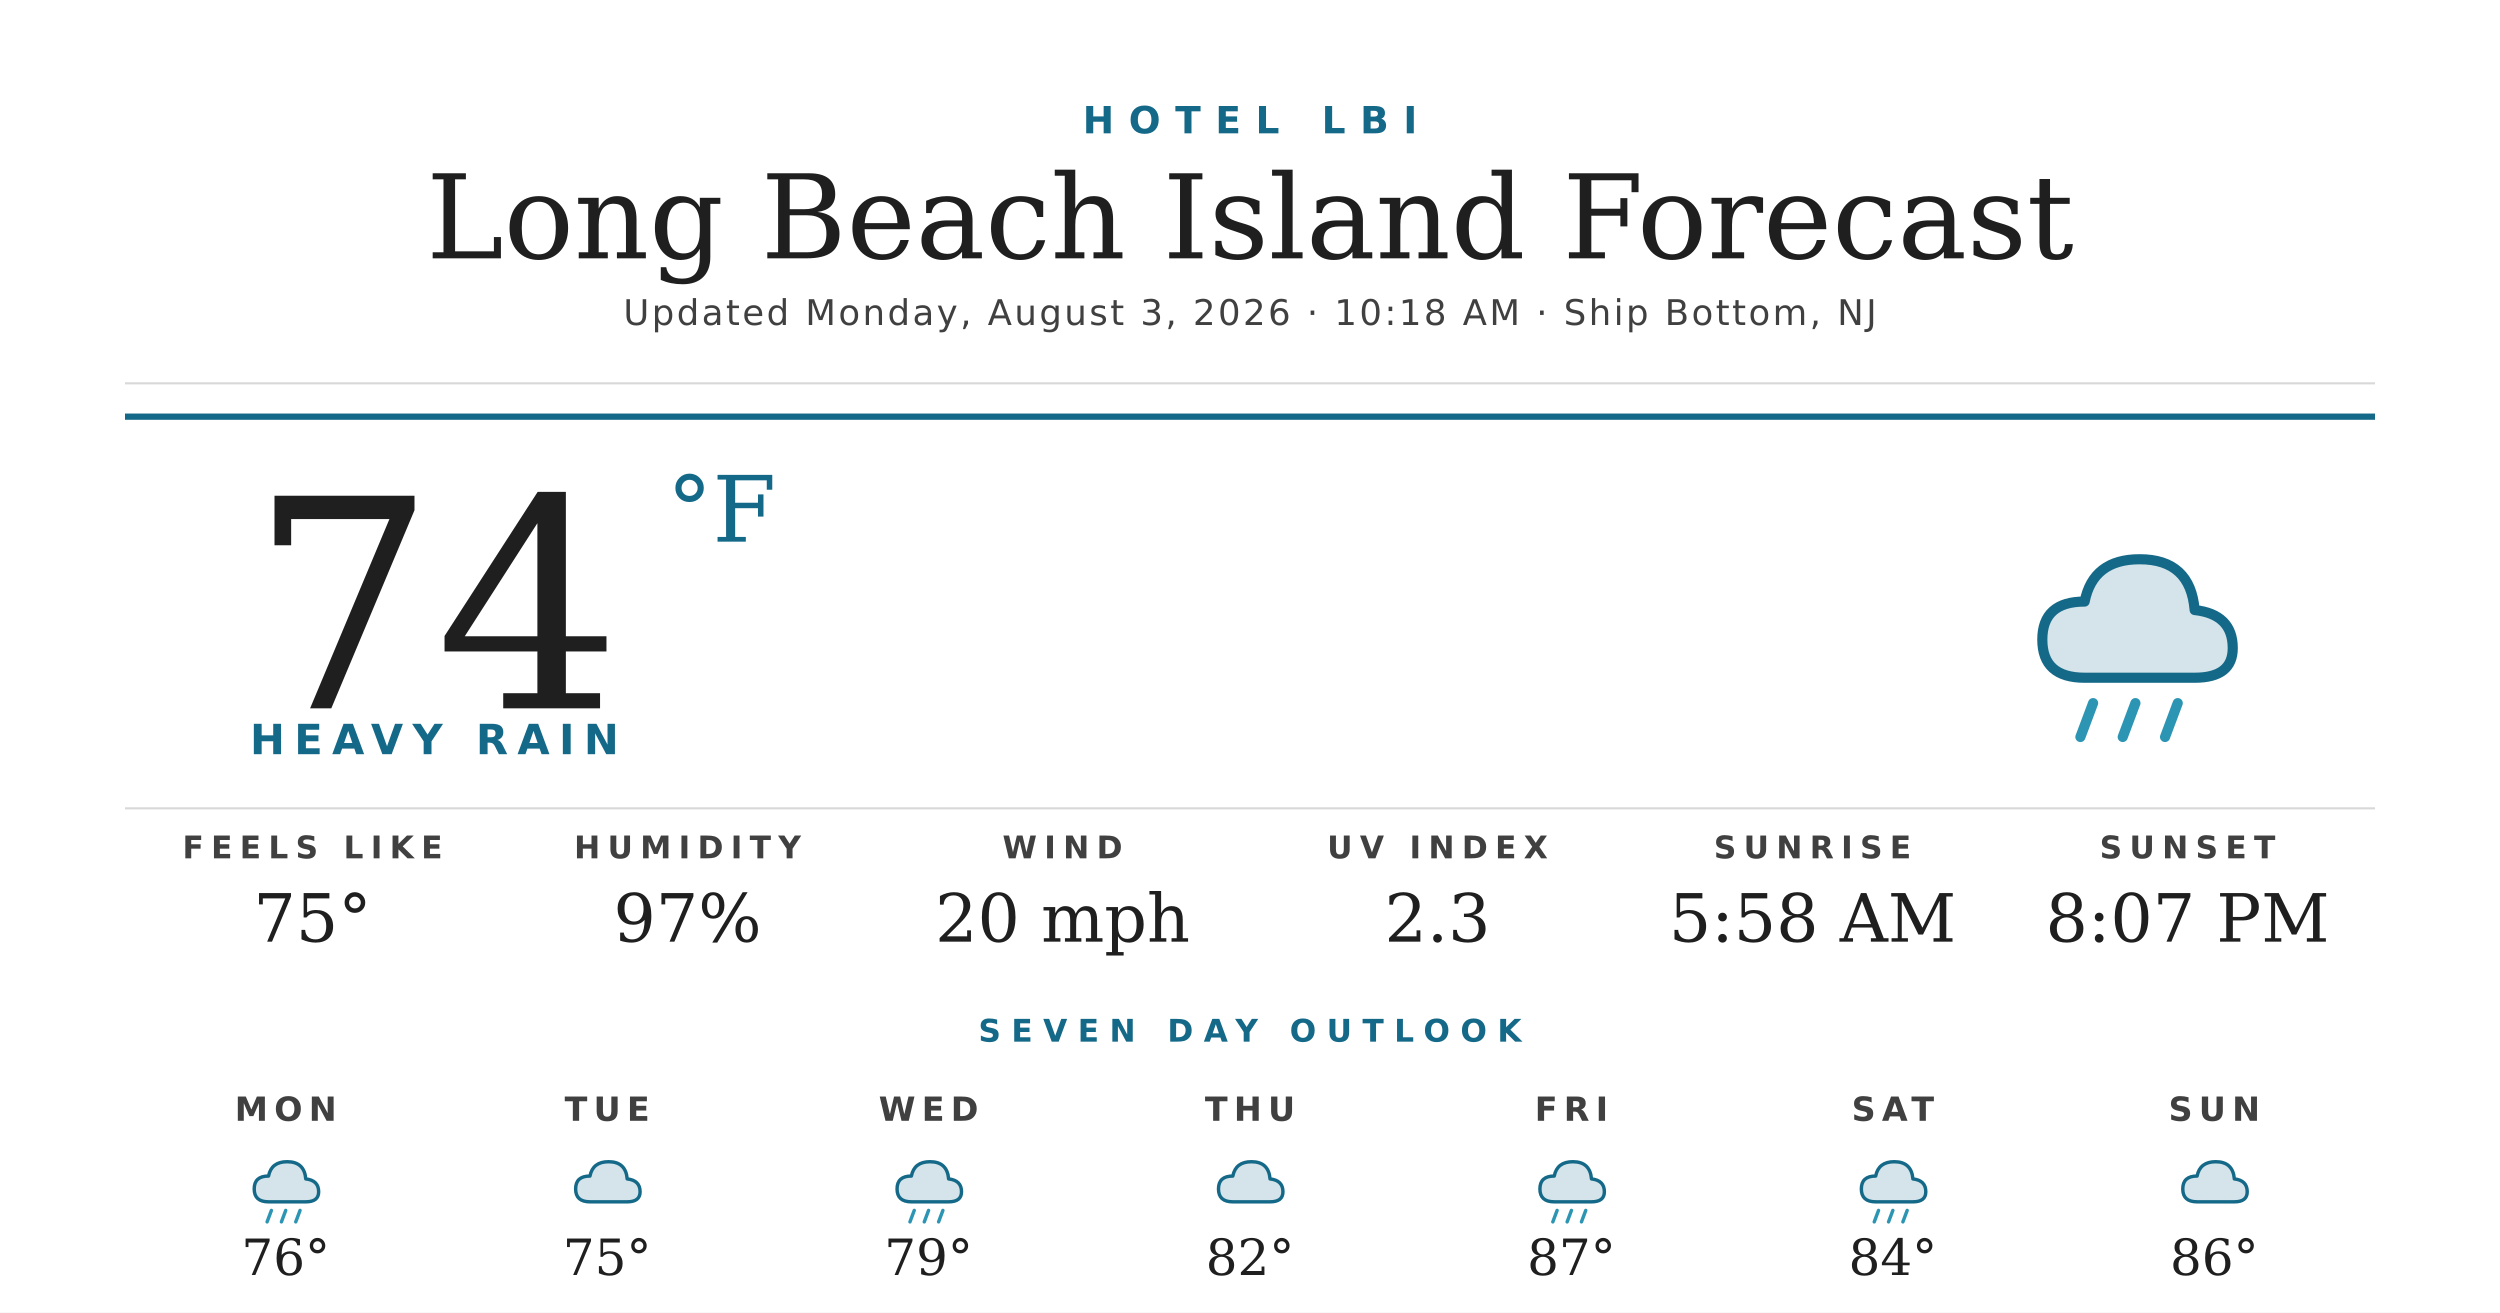
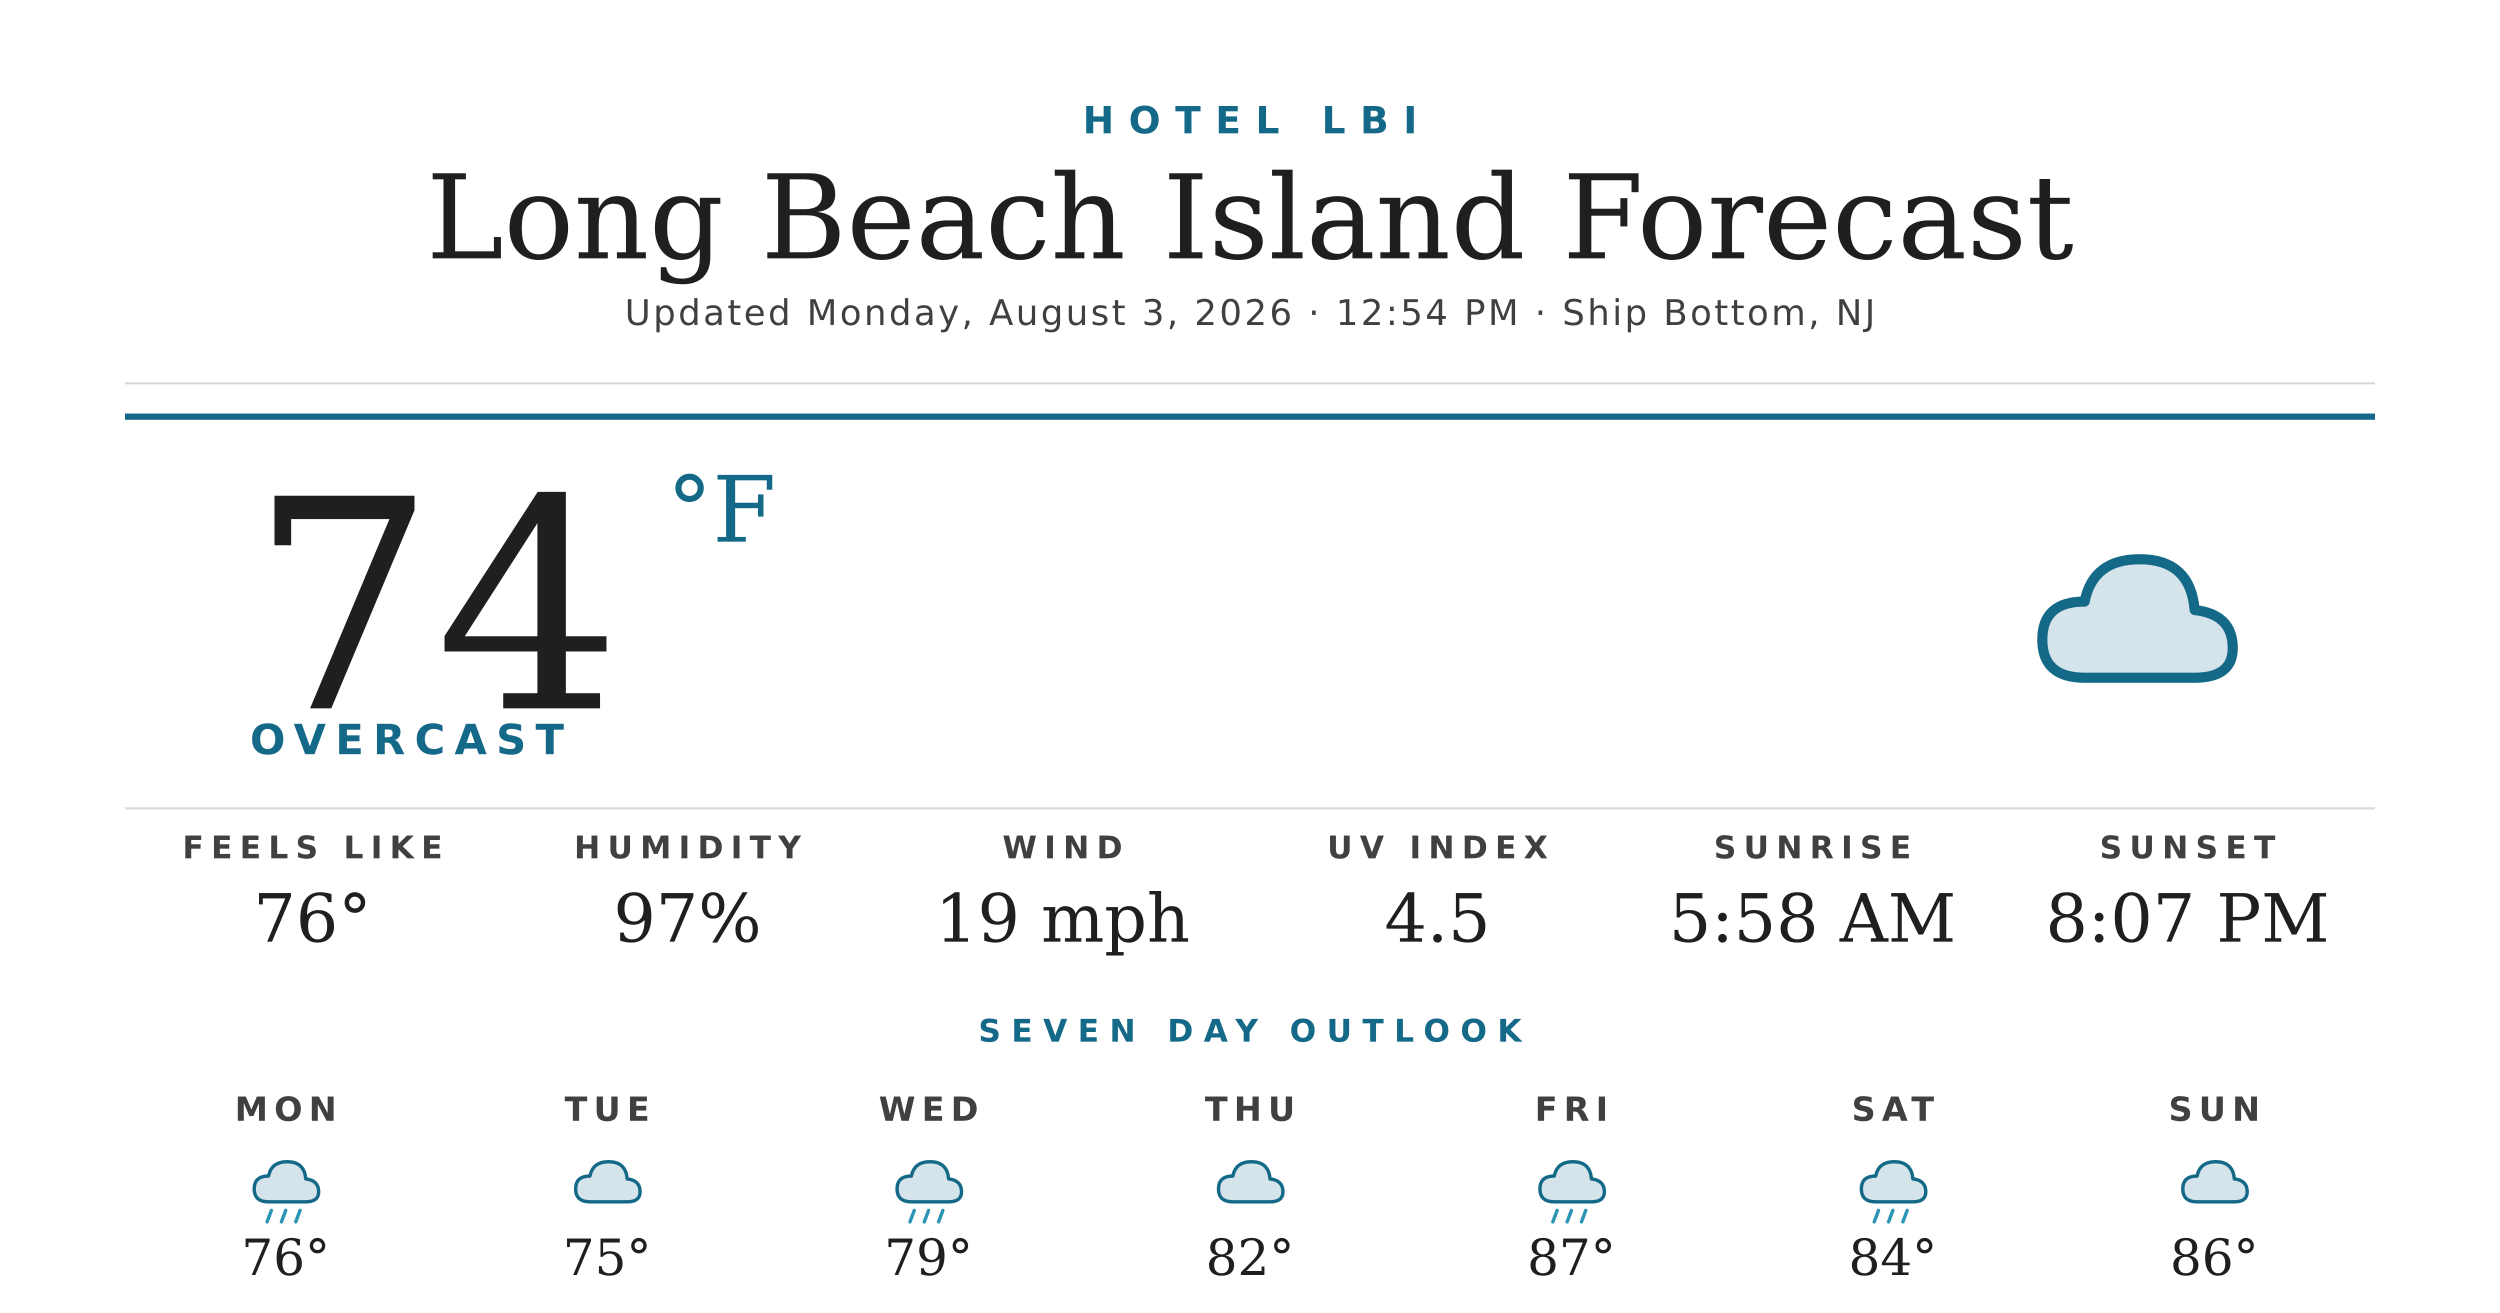
<svg xmlns="http://www.w3.org/2000/svg" width="1200" height="630" viewBox="0 0 1200 630">
  <rect width="1200" height="630" fill="#ffffff" />
  <text x="600" y="64" text-anchor="middle" font-family="'Montserrat Bold', 'Montserrat', 'DejaVu Sans', Helvetica, Arial, sans-serif" font-size="18" font-weight="700" fill="#156988" letter-spacing="7">HOTEL LBI</text>
  <text x="600" y="124" text-anchor="middle" font-family="'Prata', 'DejaVu Serif', Georgia, serif" font-size="56" fill="#1f1f1f">Long Beach Island Forecast</text>
-   <text x="600" y="156" text-anchor="middle" font-family="'Montserrat', 'DejaVu Sans', Helvetica, Arial, sans-serif" font-size="17" font-weight="500" fill="#404040" letter-spacing="1.2">Updated Monday, August 3, 2026 · 10:18 AM · Ship Bottom, NJ</text>
+   <text x="600" y="156" text-anchor="middle" font-family="'Montserrat', 'DejaVu Sans', Helvetica, Arial, sans-serif" font-size="17" font-weight="500" fill="#404040" letter-spacing="1.2">Updated Monday, August 3, 2026 · 12:54 PM · Ship Bottom, NJ</text>
  <line x1="60" y1="184" x2="1140" y2="184" stroke="#d8d8d8" stroke-width="1" />
  <line x1="60" y1="200" x2="1140" y2="200" stroke="#156988" stroke-width="3" />
  <text x="120" y="340" font-family="'Prata', 'DejaVu Serif', Georgia, serif" font-size="140" fill="#1f1f1f">74</text>
  <text x="320" y="260" font-family="'Prata', 'DejaVu Serif', Georgia, serif" font-size="44" fill="#156988">°F</text>
-   <text x="120" y="362" font-family="'Montserrat Bold', 'Montserrat', 'DejaVu Sans', Helvetica, Arial, sans-serif" font-size="20" font-weight="700" fill="#156988" letter-spacing="4.5">HEAVY RAIN</text>
+   <text x="120" y="362" font-family="'Montserrat Bold', 'Montserrat', 'DejaVu Sans', Helvetica, Arial, sans-serif" font-size="20" font-weight="700" fill="#156988" letter-spacing="4.5">OVERCAST</text>
  <g transform="translate(960,240) scale(2.03125)">
    <path d="M20 42 Q10 42 10 33 Q10 24 20 24 Q22 14 33 14 Q45 14 46 26 Q55 27 55 35 Q55 42 46 42 Z" fill="#156988" opacity="0.18" />
    <path d="M20 42 Q10 42 10 33 Q10 24 20 24 Q22 14 33 14 Q45 14 46 26 Q55 27 55 35 Q55 42 46 42 Z" fill="none" stroke="#156988" stroke-width="2.4" stroke-linejoin="round" />
-     <g stroke="#2C95B3" stroke-width="2.4" stroke-linecap="round">
-       <line x1="22" y1="48" x2="19" y2="56" />
-       <line x1="32" y1="48" x2="29" y2="56" />
-       <line x1="42" y1="48" x2="39" y2="56" />
-     </g>
  </g>
  <line x1="60" y1="388" x2="1140" y2="388" stroke="#d8d8d8" stroke-width="1" />
  <text x="150" y="412" text-anchor="middle" font-family="'Montserrat Bold', 'Montserrat', 'DejaVu Sans', Helvetica, Arial, sans-serif" font-size="15" font-weight="700" fill="#404040" letter-spacing="3.5">FEELS LIKE</text>
-   <text x="150" y="452" text-anchor="middle" font-family="'Prata', 'DejaVu Serif', Georgia, serif" font-size="32" fill="#1f1f1f">75°</text>
+   <text x="150" y="452" text-anchor="middle" font-family="'Prata', 'DejaVu Serif', Georgia, serif" font-size="32" fill="#1f1f1f">76°</text>
  <text x="330" y="412" text-anchor="middle" font-family="'Montserrat Bold', 'Montserrat', 'DejaVu Sans', Helvetica, Arial, sans-serif" font-size="15" font-weight="700" fill="#404040" letter-spacing="3.5">HUMIDITY</text>
  <text x="330" y="452" text-anchor="middle" font-family="'Prata', 'DejaVu Serif', Georgia, serif" font-size="32" fill="#1f1f1f">97%</text>
  <text x="510" y="412" text-anchor="middle" font-family="'Montserrat Bold', 'Montserrat', 'DejaVu Sans', Helvetica, Arial, sans-serif" font-size="15" font-weight="700" fill="#404040" letter-spacing="3.5">WIND</text>
-   <text x="510" y="452" text-anchor="middle" font-family="'Prata', 'DejaVu Serif', Georgia, serif" font-size="32" fill="#1f1f1f">20 mph</text>
+   <text x="510" y="452" text-anchor="middle" font-family="'Prata', 'DejaVu Serif', Georgia, serif" font-size="32" fill="#1f1f1f">19 mph</text>
  <text x="690" y="412" text-anchor="middle" font-family="'Montserrat Bold', 'Montserrat', 'DejaVu Sans', Helvetica, Arial, sans-serif" font-size="15" font-weight="700" fill="#404040" letter-spacing="3.5">UV INDEX</text>
-   <text x="690" y="452" text-anchor="middle" font-family="'Prata', 'DejaVu Serif', Georgia, serif" font-size="32" fill="#1f1f1f">2.3</text>
+   <text x="690" y="452" text-anchor="middle" font-family="'Prata', 'DejaVu Serif', Georgia, serif" font-size="32" fill="#1f1f1f">4.5</text>
  <text x="870" y="412" text-anchor="middle" font-family="'Montserrat Bold', 'Montserrat', 'DejaVu Sans', Helvetica, Arial, sans-serif" font-size="15" font-weight="700" fill="#404040" letter-spacing="3.5">SUNRISE</text>
  <text x="870" y="452" text-anchor="middle" font-family="'Prata', 'DejaVu Serif', Georgia, serif" font-size="32" fill="#1f1f1f">5:58 AM</text>
  <text x="1050" y="412" text-anchor="middle" font-family="'Montserrat Bold', 'Montserrat', 'DejaVu Sans', Helvetica, Arial, sans-serif" font-size="15" font-weight="700" fill="#404040" letter-spacing="3.5">SUNSET</text>
  <text x="1050" y="452" text-anchor="middle" font-family="'Prata', 'DejaVu Serif', Georgia, serif" font-size="32" fill="#1f1f1f">8:07 PM</text>
  <text x="600" y="500" text-anchor="middle" font-family="'Montserrat Bold', 'Montserrat', 'DejaVu Sans', Helvetica, Arial, sans-serif" font-size="15" font-weight="700" fill="#156988" letter-spacing="5">SEVEN DAY OUTLOOK</text>
  <text x="137.143" y="538" text-anchor="middle" font-family="'Montserrat Bold', 'Montserrat', 'DejaVu Sans', Helvetica, Arial, sans-serif" font-size="16" font-weight="700" fill="#404040" letter-spacing="3">MON</text>
  <g transform="translate(115.1429,548) scale(0.6875)">
    <path d="M20 42 Q10 42 10 33 Q10 24 20 24 Q22 14 33 14 Q45 14 46 26 Q55 27 55 35 Q55 42 46 42 Z" fill="#156988" opacity="0.18" />
    <path d="M20 42 Q10 42 10 33 Q10 24 20 24 Q22 14 33 14 Q45 14 46 26 Q55 27 55 35 Q55 42 46 42 Z" fill="none" stroke="#156988" stroke-width="2.4" stroke-linejoin="round" />
    <g stroke="#2C95B3" stroke-width="2.4" stroke-linecap="round">
      <line x1="22" y1="48" x2="19" y2="56" />
      <line x1="32" y1="48" x2="29" y2="56" />
      <line x1="42" y1="48" x2="39" y2="56" />
    </g>
  </g>
  <text x="137.143" y="612" text-anchor="middle" font-family="'Prata', 'DejaVu Serif', Georgia, serif" font-size="24" fill="#1f1f1f">76°</text>
  <text x="291.429" y="538" text-anchor="middle" font-family="'Montserrat Bold', 'Montserrat', 'DejaVu Sans', Helvetica, Arial, sans-serif" font-size="16" font-weight="700" fill="#404040" letter-spacing="3">TUE</text>
  <g transform="translate(269.4286,548) scale(0.6875)">
    <path d="M20 42 Q10 42 10 33 Q10 24 20 24 Q22 14 33 14 Q45 14 46 26 Q55 27 55 35 Q55 42 46 42 Z" fill="#156988" opacity="0.18" />
    <path d="M20 42 Q10 42 10 33 Q10 24 20 24 Q22 14 33 14 Q45 14 46 26 Q55 27 55 35 Q55 42 46 42 Z" fill="none" stroke="#156988" stroke-width="2.4" stroke-linejoin="round" />
  </g>
  <text x="291.429" y="612" text-anchor="middle" font-family="'Prata', 'DejaVu Serif', Georgia, serif" font-size="24" fill="#1f1f1f">75°</text>
  <text x="445.714" y="538" text-anchor="middle" font-family="'Montserrat Bold', 'Montserrat', 'DejaVu Sans', Helvetica, Arial, sans-serif" font-size="16" font-weight="700" fill="#404040" letter-spacing="3">WED</text>
  <g transform="translate(423.7143,548) scale(0.6875)">
    <path d="M20 42 Q10 42 10 33 Q10 24 20 24 Q22 14 33 14 Q45 14 46 26 Q55 27 55 35 Q55 42 46 42 Z" fill="#156988" opacity="0.18" />
    <path d="M20 42 Q10 42 10 33 Q10 24 20 24 Q22 14 33 14 Q45 14 46 26 Q55 27 55 35 Q55 42 46 42 Z" fill="none" stroke="#156988" stroke-width="2.4" stroke-linejoin="round" />
    <g stroke="#2C95B3" stroke-width="2.4" stroke-linecap="round">
      <line x1="22" y1="48" x2="19" y2="56" />
      <line x1="32" y1="48" x2="29" y2="56" />
      <line x1="42" y1="48" x2="39" y2="56" />
    </g>
  </g>
  <text x="445.714" y="612" text-anchor="middle" font-family="'Prata', 'DejaVu Serif', Georgia, serif" font-size="24" fill="#1f1f1f">79°</text>
  <text x="600" y="538" text-anchor="middle" font-family="'Montserrat Bold', 'Montserrat', 'DejaVu Sans', Helvetica, Arial, sans-serif" font-size="16" font-weight="700" fill="#404040" letter-spacing="3">THU</text>
  <g transform="translate(578,548) scale(0.6875)">
    <path d="M20 42 Q10 42 10 33 Q10 24 20 24 Q22 14 33 14 Q45 14 46 26 Q55 27 55 35 Q55 42 46 42 Z" fill="#156988" opacity="0.18" />
    <path d="M20 42 Q10 42 10 33 Q10 24 20 24 Q22 14 33 14 Q45 14 46 26 Q55 27 55 35 Q55 42 46 42 Z" fill="none" stroke="#156988" stroke-width="2.4" stroke-linejoin="round" />
  </g>
  <text x="600" y="612" text-anchor="middle" font-family="'Prata', 'DejaVu Serif', Georgia, serif" font-size="24" fill="#1f1f1f">82°</text>
  <text x="754.286" y="538" text-anchor="middle" font-family="'Montserrat Bold', 'Montserrat', 'DejaVu Sans', Helvetica, Arial, sans-serif" font-size="16" font-weight="700" fill="#404040" letter-spacing="3">FRI</text>
  <g transform="translate(732.2857,548) scale(0.6875)">
    <path d="M20 42 Q10 42 10 33 Q10 24 20 24 Q22 14 33 14 Q45 14 46 26 Q55 27 55 35 Q55 42 46 42 Z" fill="#156988" opacity="0.18" />
    <path d="M20 42 Q10 42 10 33 Q10 24 20 24 Q22 14 33 14 Q45 14 46 26 Q55 27 55 35 Q55 42 46 42 Z" fill="none" stroke="#156988" stroke-width="2.4" stroke-linejoin="round" />
    <g stroke="#2C95B3" stroke-width="2.4" stroke-linecap="round">
      <line x1="22" y1="48" x2="19" y2="56" />
      <line x1="32" y1="48" x2="29" y2="56" />
      <line x1="42" y1="48" x2="39" y2="56" />
    </g>
  </g>
  <text x="754.286" y="612" text-anchor="middle" font-family="'Prata', 'DejaVu Serif', Georgia, serif" font-size="24" fill="#1f1f1f">87°</text>
  <text x="908.571" y="538" text-anchor="middle" font-family="'Montserrat Bold', 'Montserrat', 'DejaVu Sans', Helvetica, Arial, sans-serif" font-size="16" font-weight="700" fill="#404040" letter-spacing="3">SAT</text>
  <g transform="translate(886.5714,548) scale(0.6875)">
    <path d="M20 42 Q10 42 10 33 Q10 24 20 24 Q22 14 33 14 Q45 14 46 26 Q55 27 55 35 Q55 42 46 42 Z" fill="#156988" opacity="0.18" />
    <path d="M20 42 Q10 42 10 33 Q10 24 20 24 Q22 14 33 14 Q45 14 46 26 Q55 27 55 35 Q55 42 46 42 Z" fill="none" stroke="#156988" stroke-width="2.4" stroke-linejoin="round" />
    <g stroke="#2C95B3" stroke-width="2.4" stroke-linecap="round">
      <line x1="22" y1="48" x2="19" y2="56" />
      <line x1="32" y1="48" x2="29" y2="56" />
      <line x1="42" y1="48" x2="39" y2="56" />
    </g>
  </g>
  <text x="908.571" y="612" text-anchor="middle" font-family="'Prata', 'DejaVu Serif', Georgia, serif" font-size="24" fill="#1f1f1f">84°</text>
  <text x="1062.857" y="538" text-anchor="middle" font-family="'Montserrat Bold', 'Montserrat', 'DejaVu Sans', Helvetica, Arial, sans-serif" font-size="16" font-weight="700" fill="#404040" letter-spacing="3">SUN</text>
  <g transform="translate(1040.857,548) scale(0.6875)">
    <path d="M20 42 Q10 42 10 33 Q10 24 20 24 Q22 14 33 14 Q45 14 46 26 Q55 27 55 35 Q55 42 46 42 Z" fill="#156988" opacity="0.18" />
    <path d="M20 42 Q10 42 10 33 Q10 24 20 24 Q22 14 33 14 Q45 14 46 26 Q55 27 55 35 Q55 42 46 42 Z" fill="none" stroke="#156988" stroke-width="2.4" stroke-linejoin="round" />
  </g>
  <text x="1062.857" y="612" text-anchor="middle" font-family="'Prata', 'DejaVu Serif', Georgia, serif" font-size="24" fill="#1f1f1f">86°</text>
</svg>
